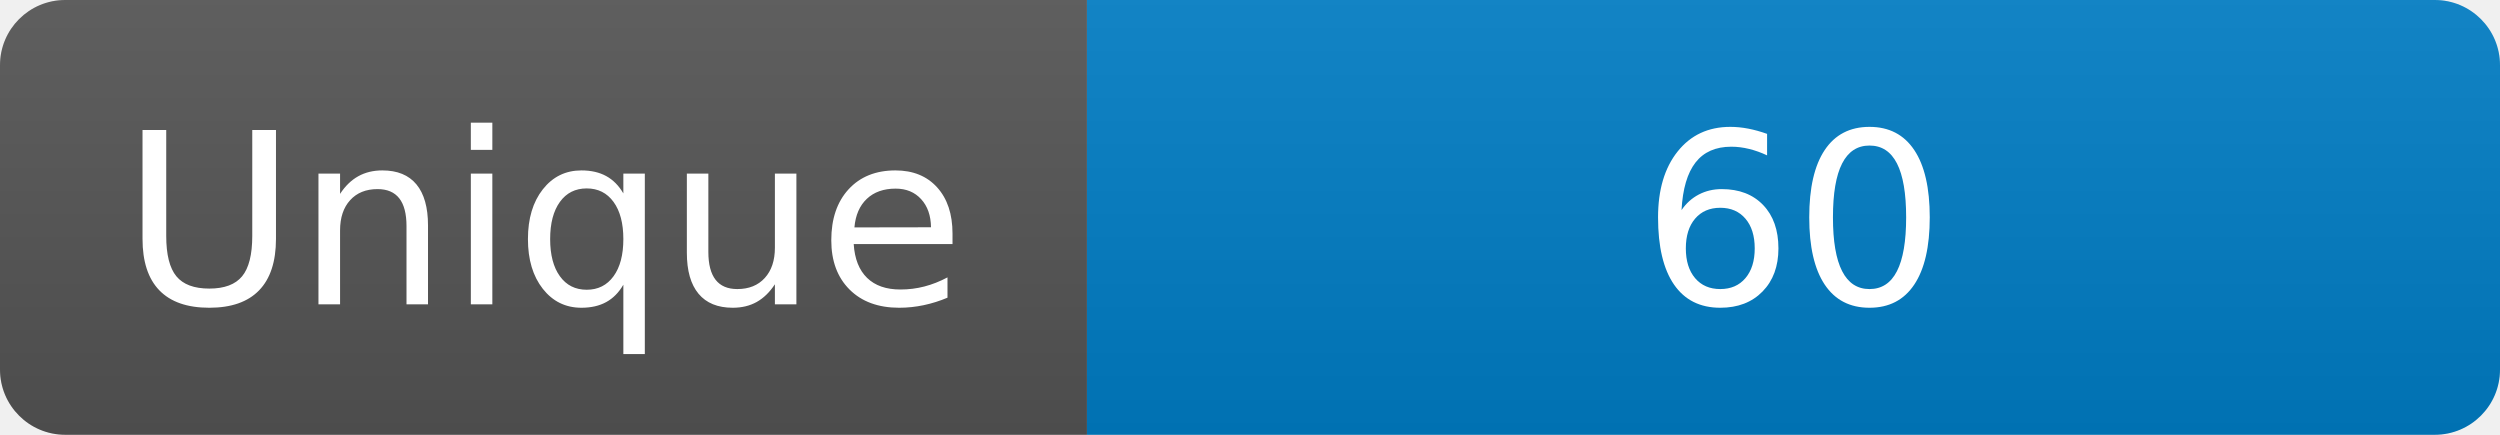
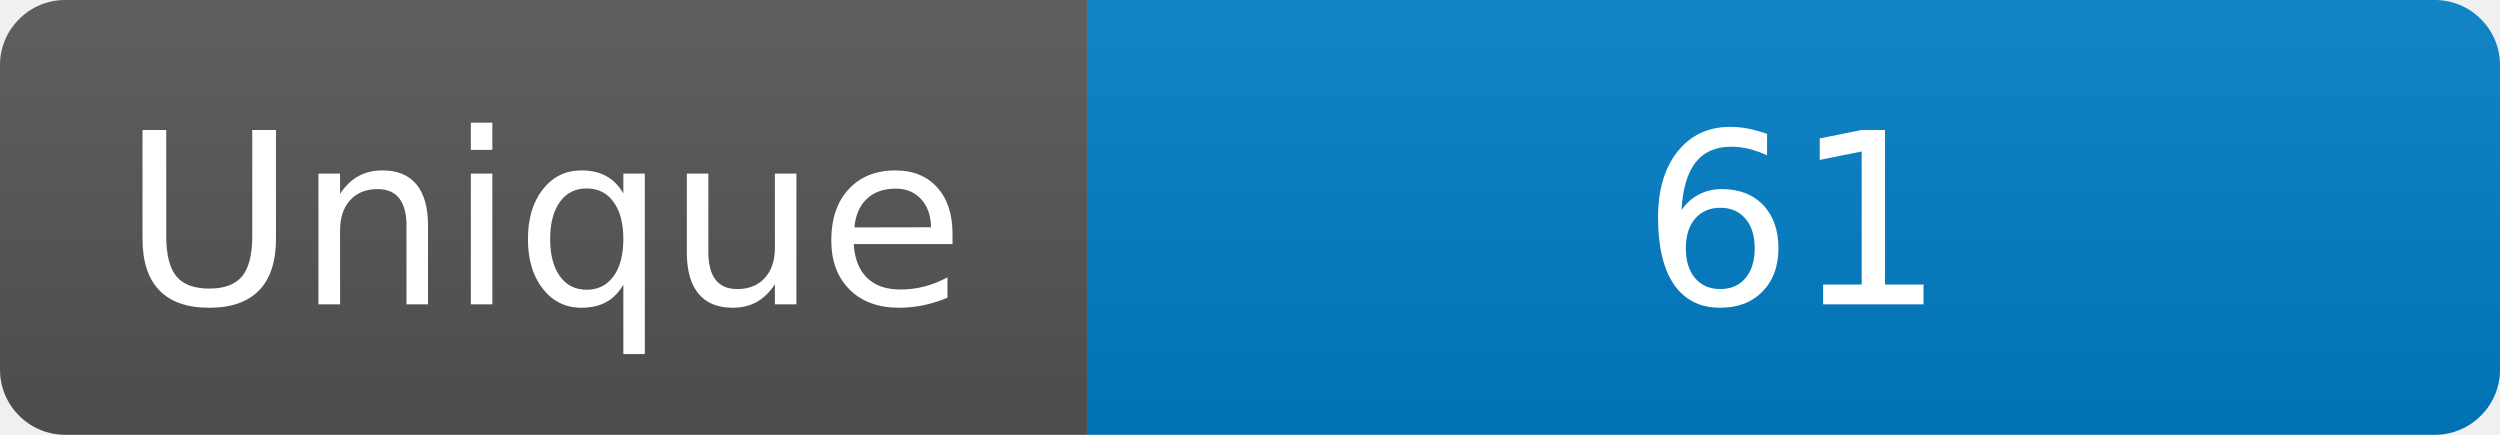
<svg xmlns="http://www.w3.org/2000/svg" width="115" height="20" role="img" aria-label="Maintained?: yes">
  <linearGradient id="s" x2="0" y2="100%">
    <stop offset="0" stop-color="#bbb" stop-opacity=".1" />
    <stop offset="1" stop-opacity=".1" />
  </linearGradient>
  <clipPath id="r">
    <rect width="115" height="20" rx="3" fill="#fff" />
  </clipPath>
  <g clip-path="url(#r)">
    <rect width="50" height="20" fill="#555" />
    <rect x="50" width="160" height="20" fill="#007ec6" />
    <rect width="115" height="20" fill="url(#s)" />
  </g>
  <g fill="#fff" text-anchor="middle" font-family="Verdana,Geneva,DejaVu Sans,sans-serif" font-size="110">
    <text x="250" y="140" transform="scale(.1)" fill="#fff">Unique</text>
-     <text x="825" y="140" transform="scale(.1)" fill="#fff">60</text>
+     <text x="825" y="140" transform="scale(.1)" fill="#fff">61</text>
  </g>
</svg>
